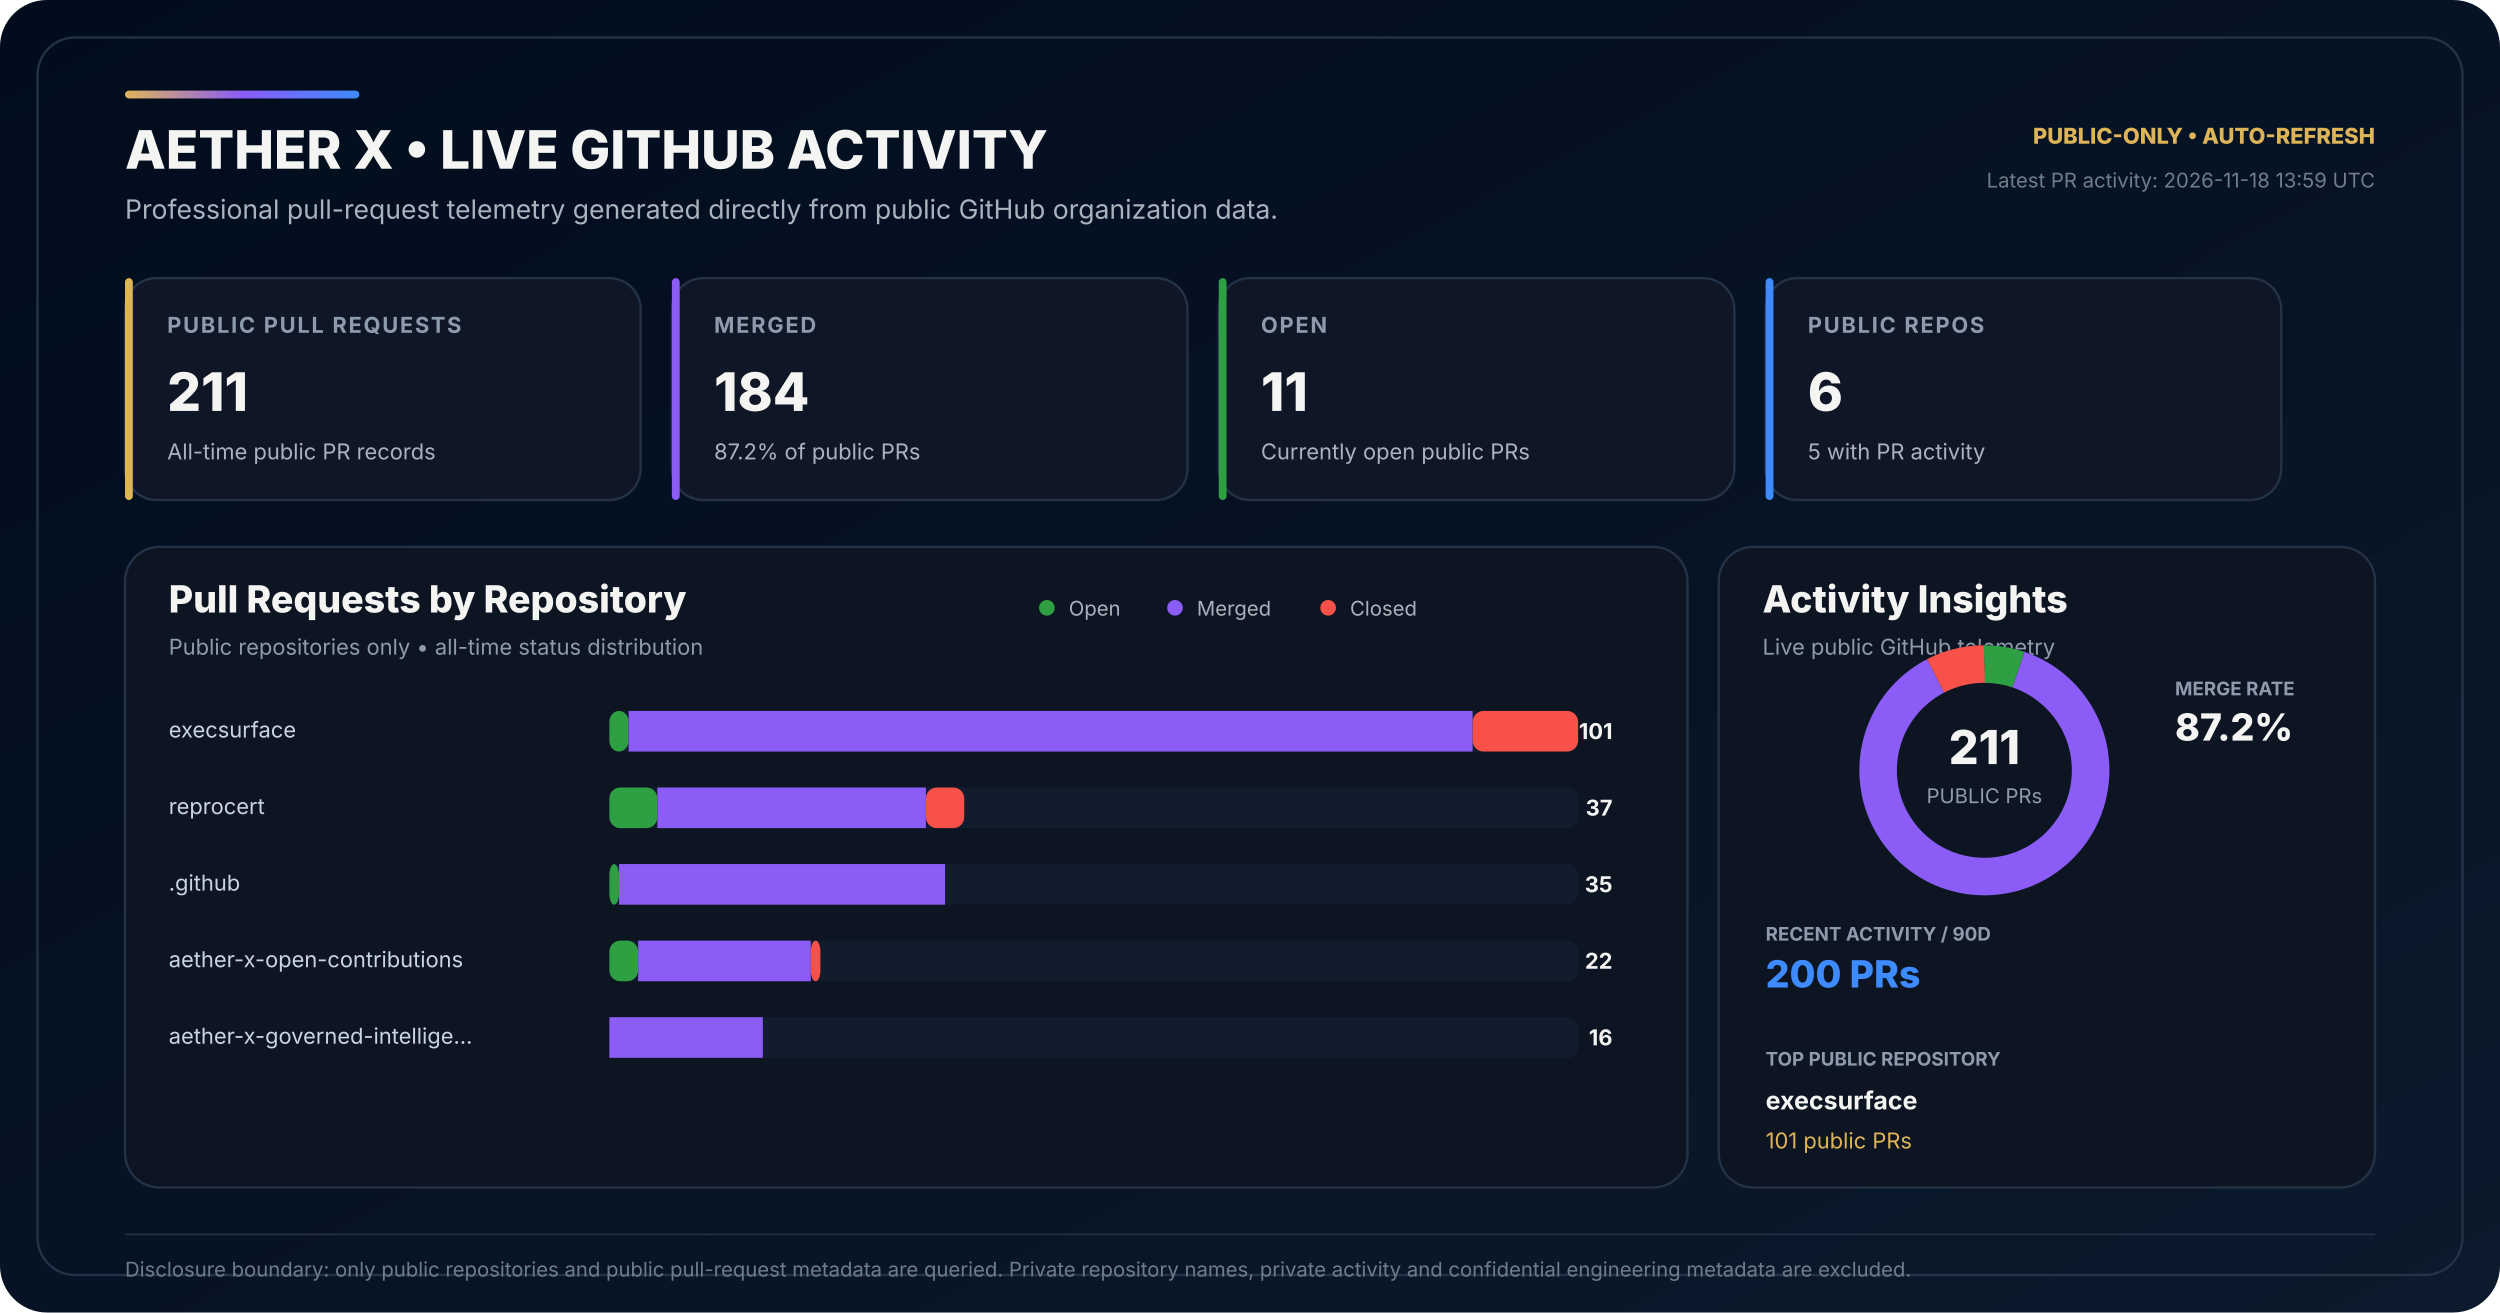
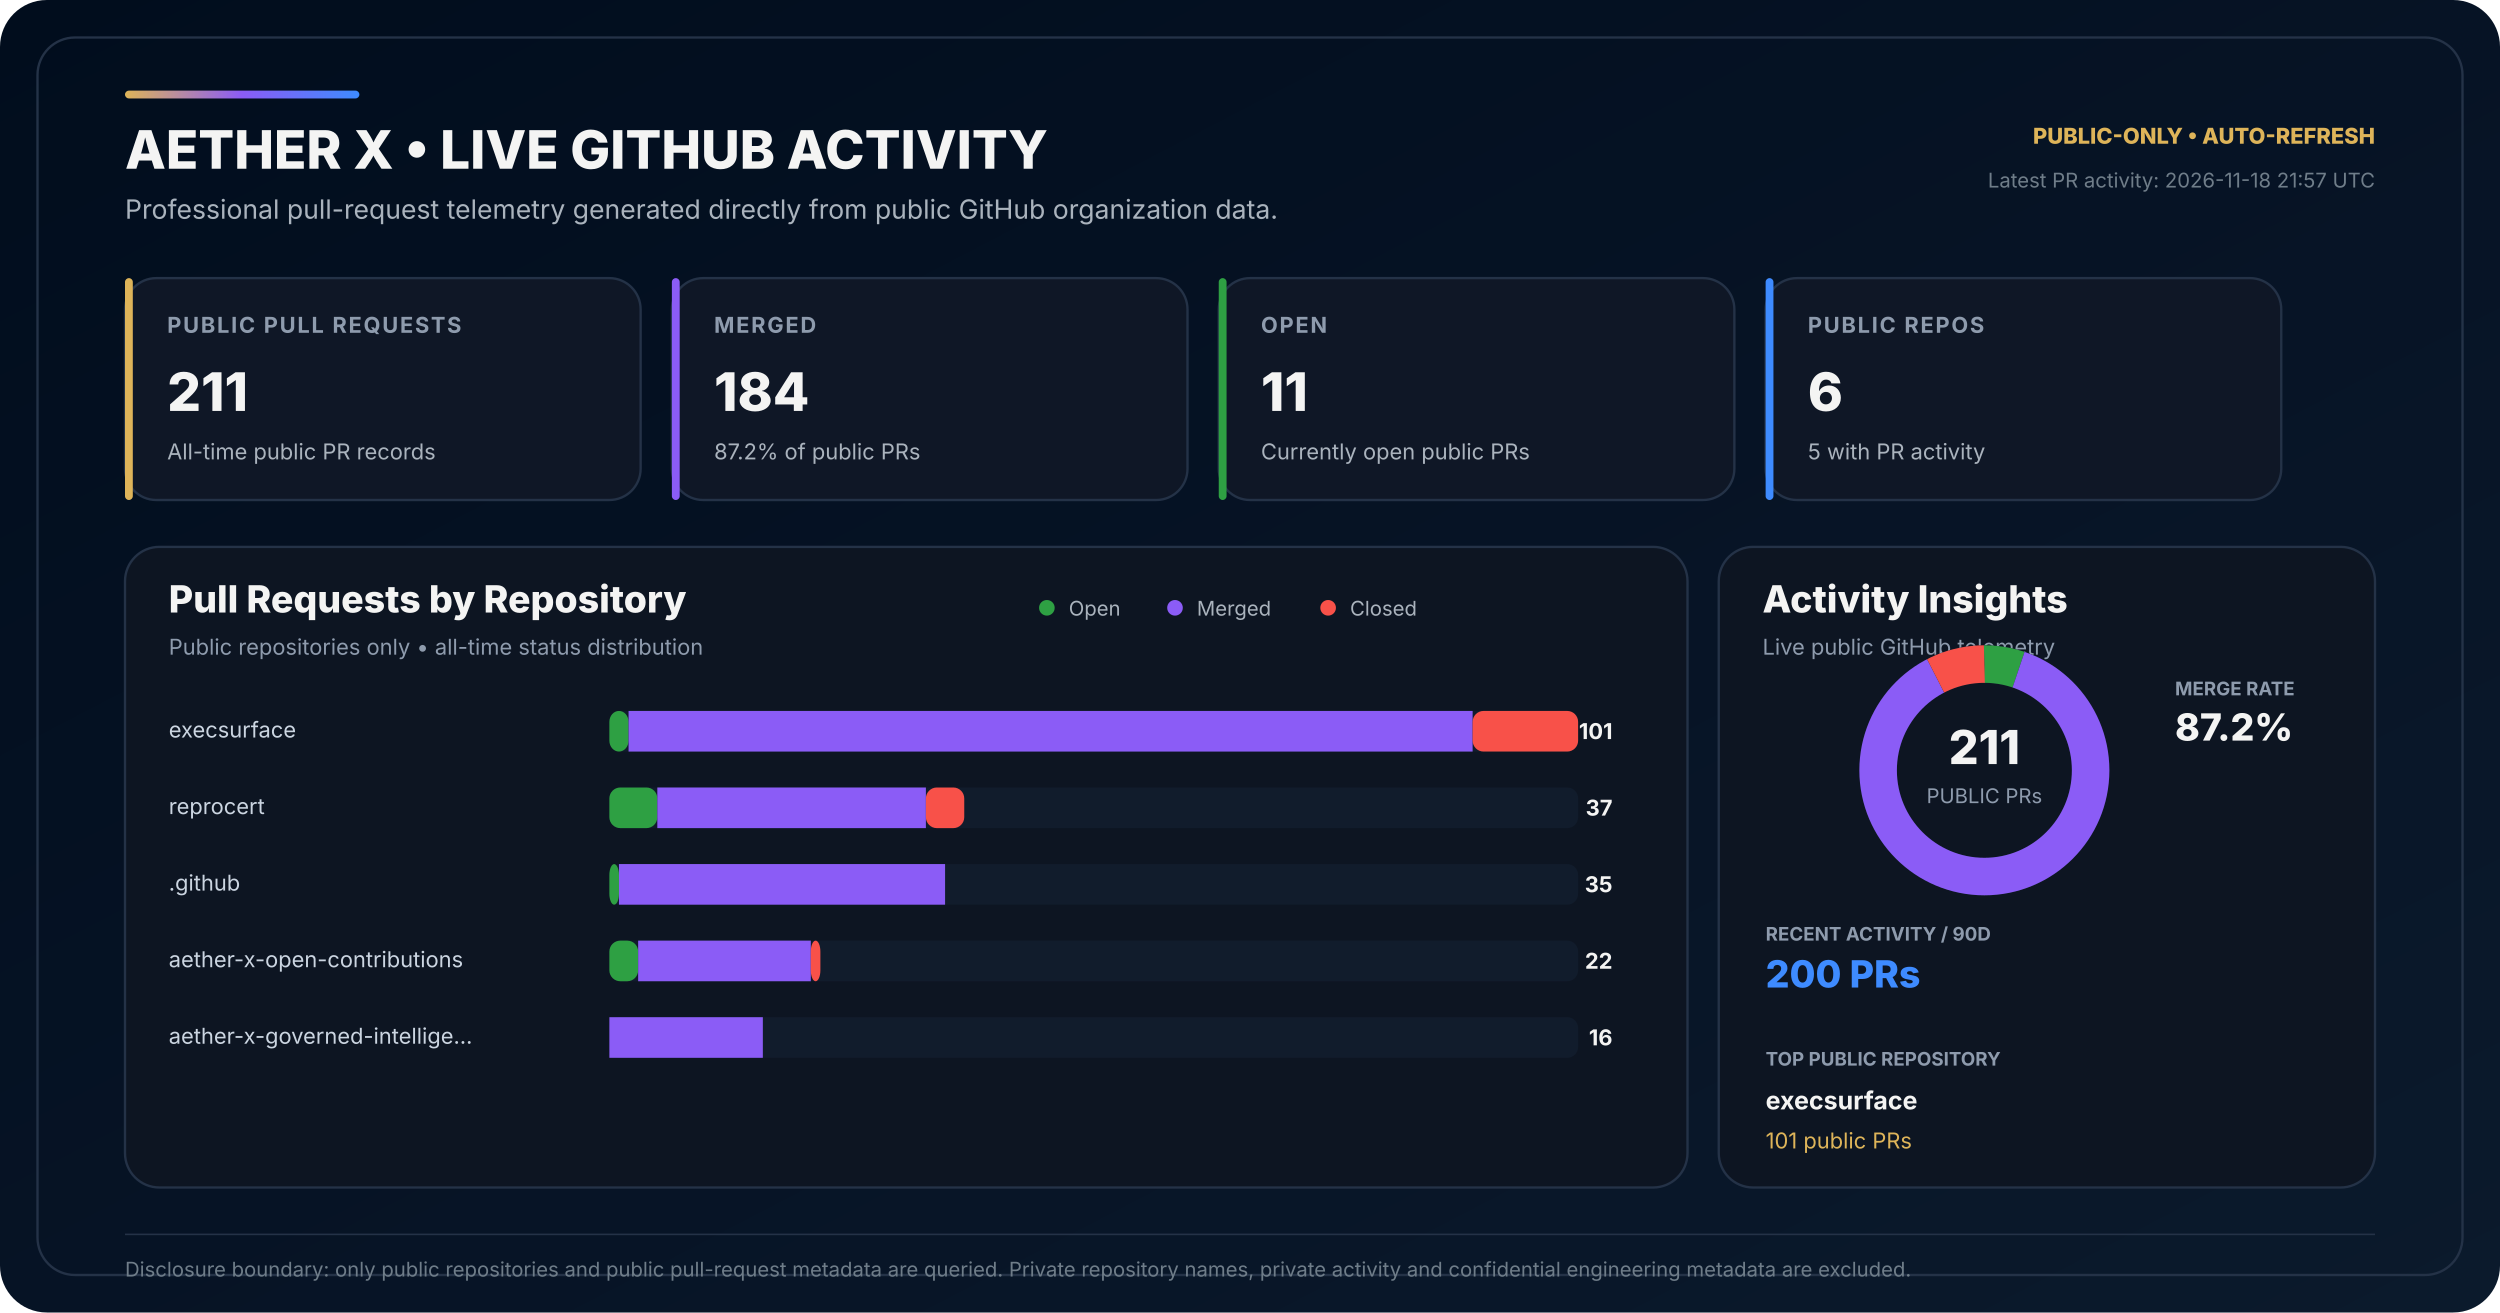
<svg xmlns="http://www.w3.org/2000/svg" width="1600" height="840" viewBox="0 0 1600 840" role="img" aria-labelledby="title desc">
  <defs>
    <linearGradient id="bg" x1="0" y1="0" x2="1" y2="1">
      <stop offset="0" stop-color="#010D1D" />
      <stop offset="0.58" stop-color="#071426" />
      <stop offset="1" stop-color="#0B1A2C" />
    </linearGradient>
    <linearGradient id="accent" x1="0" y1="0" x2="1" y2="0">
      <stop offset="0" stop-color="#DEB459" />
      <stop offset="0.50" stop-color="#8B5CF6" />
      <stop offset="1" stop-color="#3E8BFF" />
    </linearGradient>
  </defs>
  <rect width="1600" height="840" rx="30" fill="url(#bg)" />
  <rect x="24" y="24" width="1552" height="792" rx="24" fill="none" stroke="#243247" stroke-width="1.5" />
  <rect x="80" y="58" width="150" height="5" rx="2.5" fill="url(#accent)" />
  <text x="80" y="108" fill="#F4F4F3" font-family="Inter,Segoe UI,Arial,sans-serif" font-size="34" font-weight="800">AETHER X • LIVE GITHUB ACTIVITY</text>
  <text x="80" y="140" fill="#AAB3BD" font-family="Inter,Segoe UI,Arial,sans-serif" font-size="17">Professional pull-request telemetry generated directly from public GitHub organization data.</text>
  <text x="1520" y="92" text-anchor="end" fill="#DEB459" font-family="Inter,Segoe UI,Arial,sans-serif" font-size="14" font-weight="800">PUBLIC-ONLY • AUTO-REFRESH</text>
-   <text x="1520" y="120" text-anchor="end" fill="#6F7D89" font-family="Inter,Segoe UI,Arial,sans-serif" font-size="13">Latest PR activity: 2026-11-18 13:59 UTC</text>
+   <text x="1520" y="120" text-anchor="end" fill="#6F7D89" font-family="Inter,Segoe UI,Arial,sans-serif" font-size="13">Latest PR activity: 2026-11-18 21:57 UTC</text>
  <g transform="translate(80 178)">
    <rect width="330" height="142" rx="20" fill="#0F1726" stroke="#243247" stroke-width="1.5" />
    <rect width="5" height="142" rx="2.5" fill="#DEB459" />
    <text x="27" y="35" fill="#8E9BAD" font-family="Inter,Segoe UI,Arial,sans-serif" font-size="14" font-weight="700" letter-spacing="1.1">PUBLIC PULL REQUESTS</text>
    <text x="27" y="85" fill="#F4F4F3" font-family="Inter,Segoe UI,Arial,sans-serif" font-size="34" font-weight="800">211</text>
    <text x="27" y="116" fill="#AAB3BD" font-family="Inter,Segoe UI,Arial,sans-serif" font-size="14">All-time public PR records</text>
  </g>
  <g transform="translate(430 178)">
    <rect width="330" height="142" rx="20" fill="#0F1726" stroke="#243247" stroke-width="1.5" />
    <rect width="5" height="142" rx="2.5" fill="#8B5CF6" />
    <text x="27" y="35" fill="#8E9BAD" font-family="Inter,Segoe UI,Arial,sans-serif" font-size="14" font-weight="700" letter-spacing="1.1">MERGED</text>
    <text x="27" y="85" fill="#F4F4F3" font-family="Inter,Segoe UI,Arial,sans-serif" font-size="34" font-weight="800">184</text>
    <text x="27" y="116" fill="#AAB3BD" font-family="Inter,Segoe UI,Arial,sans-serif" font-size="14">87.2% of public PRs</text>
  </g>
  <g transform="translate(780 178)">
    <rect width="330" height="142" rx="20" fill="#0F1726" stroke="#243247" stroke-width="1.5" />
    <rect width="5" height="142" rx="2.5" fill="#2EA043" />
    <text x="27" y="35" fill="#8E9BAD" font-family="Inter,Segoe UI,Arial,sans-serif" font-size="14" font-weight="700" letter-spacing="1.1">OPEN</text>
    <text x="27" y="85" fill="#F4F4F3" font-family="Inter,Segoe UI,Arial,sans-serif" font-size="34" font-weight="800">11</text>
    <text x="27" y="116" fill="#AAB3BD" font-family="Inter,Segoe UI,Arial,sans-serif" font-size="14">Currently open public PRs</text>
  </g>
  <g transform="translate(1130 178)">
    <rect width="330" height="142" rx="20" fill="#0F1726" stroke="#243247" stroke-width="1.5" />
    <rect width="5" height="142" rx="2.5" fill="#3E8BFF" />
    <text x="27" y="35" fill="#8E9BAD" font-family="Inter,Segoe UI,Arial,sans-serif" font-size="14" font-weight="700" letter-spacing="1.1">PUBLIC REPOS</text>
    <text x="27" y="85" fill="#F4F4F3" font-family="Inter,Segoe UI,Arial,sans-serif" font-size="34" font-weight="800">6</text>
    <text x="27" y="116" fill="#AAB3BD" font-family="Inter,Segoe UI,Arial,sans-serif" font-size="14">5 with PR activity</text>
  </g>
  <g transform="translate(80 350)">
    <rect width="1000" height="410" rx="22" fill="#0D1522" stroke="#243247" stroke-width="1.5" />
    <text x="28" y="42" fill="#F4F4F3" font-family="Inter,Segoe UI,Arial,sans-serif" font-size="24" font-weight="800">Pull Requests by Repository</text>
    <text x="28" y="69" fill="#8E9BAD" font-family="Inter,Segoe UI,Arial,sans-serif" font-size="14">Public repositories only • all-time status distribution</text>
    <circle cx="590" cy="39" r="5" fill="#2EA043" />
    <text x="604" y="44" fill="#AAB3BD" font-family="Inter,Segoe UI,Arial,sans-serif" font-size="13">Open</text>
    <circle cx="672" cy="39" r="5" fill="#8B5CF6" />
    <text x="686" y="44" fill="#AAB3BD" font-family="Inter,Segoe UI,Arial,sans-serif" font-size="13">Merged</text>
    <circle cx="770" cy="39" r="5" fill="#F85149" />
    <text x="784" y="44" fill="#AAB3BD" font-family="Inter,Segoe UI,Arial,sans-serif" font-size="13">Closed</text>
  </g>
  <text x="108" y="472" fill="#CBD5E1" font-family="Inter,Segoe UI,Arial,sans-serif" font-size="14">execsurface</text>
  <rect x="390" y="455" width="620" height="26" rx="7" fill="#111C2C" />
  <rect x="390" y="455" width="12.28" height="26" rx="7" fill="#2EA043" />
  <rect x="402.28" y="455" width="540.20" height="26" fill="#8B5CF6" />
  <rect x="942.48" y="455" width="67.52" height="26" rx="7" fill="#F85149" />
  <text x="1032" y="473" text-anchor="end" fill="#F4F4F3" font-family="Inter,Segoe UI,Arial,sans-serif" font-size="14" font-weight="700">101</text>
  <text x="108" y="521" fill="#CBD5E1" font-family="Inter,Segoe UI,Arial,sans-serif" font-size="14">reprocert</text>
  <rect x="390" y="504" width="620" height="26" rx="7" fill="#111C2C" />
  <rect x="390" y="504" width="30.69" height="26" rx="7" fill="#2EA043" />
  <rect x="420.69" y="504" width="171.88" height="26" fill="#8B5CF6" />
  <rect x="592.57" y="504" width="24.55" height="26" rx="7" fill="#F85149" />
  <text x="1032" y="522" text-anchor="end" fill="#F4F4F3" font-family="Inter,Segoe UI,Arial,sans-serif" font-size="14" font-weight="700">37</text>
  <text x="108" y="570" fill="#CBD5E1" font-family="Inter,Segoe UI,Arial,sans-serif" font-size="14">.github</text>
  <rect x="390" y="553" width="620" height="26" rx="7" fill="#111C2C" />
  <rect x="390" y="553" width="6.14" height="26" rx="7" fill="#2EA043" />
  <rect x="396.14" y="553" width="208.71" height="26" fill="#8B5CF6" />
  <rect x="604.85" y="553" width="0.00" height="26" rx="7" fill="#F85149" />
  <text x="1032" y="571" text-anchor="end" fill="#F4F4F3" font-family="Inter,Segoe UI,Arial,sans-serif" font-size="14" font-weight="700">35</text>
  <text x="108" y="619" fill="#CBD5E1" font-family="Inter,Segoe UI,Arial,sans-serif" font-size="14">aether-x-open-contributions</text>
  <rect x="390" y="602" width="620" height="26" rx="7" fill="#111C2C" />
  <rect x="390" y="602" width="18.42" height="26" rx="7" fill="#2EA043" />
  <rect x="408.42" y="602" width="110.50" height="26" fill="#8B5CF6" />
  <rect x="518.91" y="602" width="6.14" height="26" rx="7" fill="#F85149" />
  <text x="1032" y="620" text-anchor="end" fill="#F4F4F3" font-family="Inter,Segoe UI,Arial,sans-serif" font-size="14" font-weight="700">22</text>
  <text x="108" y="668" fill="#CBD5E1" font-family="Inter,Segoe UI,Arial,sans-serif" font-size="14">aether-x-governed-intellige…</text>
  <rect x="390" y="651" width="620" height="26" rx="7" fill="#111C2C" />
  <rect x="390" y="651" width="0.00" height="26" rx="7" fill="#2EA043" />
  <rect x="390.00" y="651" width="98.22" height="26" fill="#8B5CF6" />
  <rect x="488.22" y="651" width="0.00" height="26" rx="7" fill="#F85149" />
  <text x="1032" y="669" text-anchor="end" fill="#F4F4F3" font-family="Inter,Segoe UI,Arial,sans-serif" font-size="14" font-weight="700">16</text>
  <g transform="translate(1100 350)">
    <rect width="420" height="410" rx="22" fill="#0D1522" stroke="#243247" stroke-width="1.5" />
    <text x="28" y="42" fill="#F4F4F3" font-family="Inter,Segoe UI,Arial,sans-serif" font-size="24" font-weight="800">Activity Insights</text>
    <text x="28" y="69" fill="#8E9BAD" font-family="Inter,Segoe UI,Arial,sans-serif" font-size="14">Live public GitHub telemetry</text>
  </g>
  <circle cx="1270" cy="493" r="68" fill="none" stroke="#162235" stroke-width="24" />
  <circle cx="1270" cy="493" r="68" fill="none" stroke="#2EA043" stroke-width="24" stroke-dasharray="22.27 404.98" stroke-dashoffset="-0.00" transform="rotate(-90 1270 493)" />
  <circle cx="1270" cy="493" r="68" fill="none" stroke="#8B5CF6" stroke-width="24" stroke-dasharray="372.58 54.67" stroke-dashoffset="-22.27" transform="rotate(-90 1270 493)" />
  <circle cx="1270" cy="493" r="68" fill="none" stroke="#F85149" stroke-width="24" stroke-dasharray="32.40 394.86" stroke-dashoffset="-394.86" transform="rotate(-90 1270 493)" />
  <text x="1270" y="489" text-anchor="middle" fill="#F4F4F3" font-family="Inter,Segoe UI,Arial,sans-serif" font-size="30" font-weight="800">211</text>
  <text x="1270" y="514" text-anchor="middle" fill="#8E9BAD" font-family="Inter,Segoe UI,Arial,sans-serif" font-size="13">PUBLIC PRs</text>
  <text x="1392" y="445" fill="#8E9BAD" font-family="Inter,Segoe UI,Arial,sans-serif" font-size="12" font-weight="700">MERGE RATE</text>
  <text x="1392" y="474" fill="#F4F4F3" font-family="Inter,Segoe UI,Arial,sans-serif" font-size="24" font-weight="800">87.2%</text>
  <text x="1130" y="602" fill="#8E9BAD" font-family="Inter,Segoe UI,Arial,sans-serif" font-size="12" font-weight="700">RECENT ACTIVITY / 90D</text>
  <text x="1130" y="632" fill="#3E8BFF" font-family="Inter,Segoe UI,Arial,sans-serif" font-size="24" font-weight="800">200 PRs</text>
  <text x="1130" y="682" fill="#8E9BAD" font-family="Inter,Segoe UI,Arial,sans-serif" font-size="12" font-weight="700">TOP PUBLIC REPOSITORY</text>
  <text x="1130" y="710" fill="#F4F4F3" font-family="Inter,Segoe UI,Arial,sans-serif" font-size="16" font-weight="700">execsurface</text>
  <text x="1130" y="735" fill="#DEB459" font-family="Inter,Segoe UI,Arial,sans-serif" font-size="14">101 public PRs</text>
  <line x1="80" y1="790" x2="1520" y2="790" stroke="#243247" stroke-width="1" />
  <text x="80" y="817" fill="#6F7D89" font-family="Inter,Segoe UI,Arial,sans-serif" font-size="13">Disclosure boundary: only public repositories and public pull-request metadata are queried. Private repository names, private activity and confidential engineering metadata are excluded.</text>
</svg>
